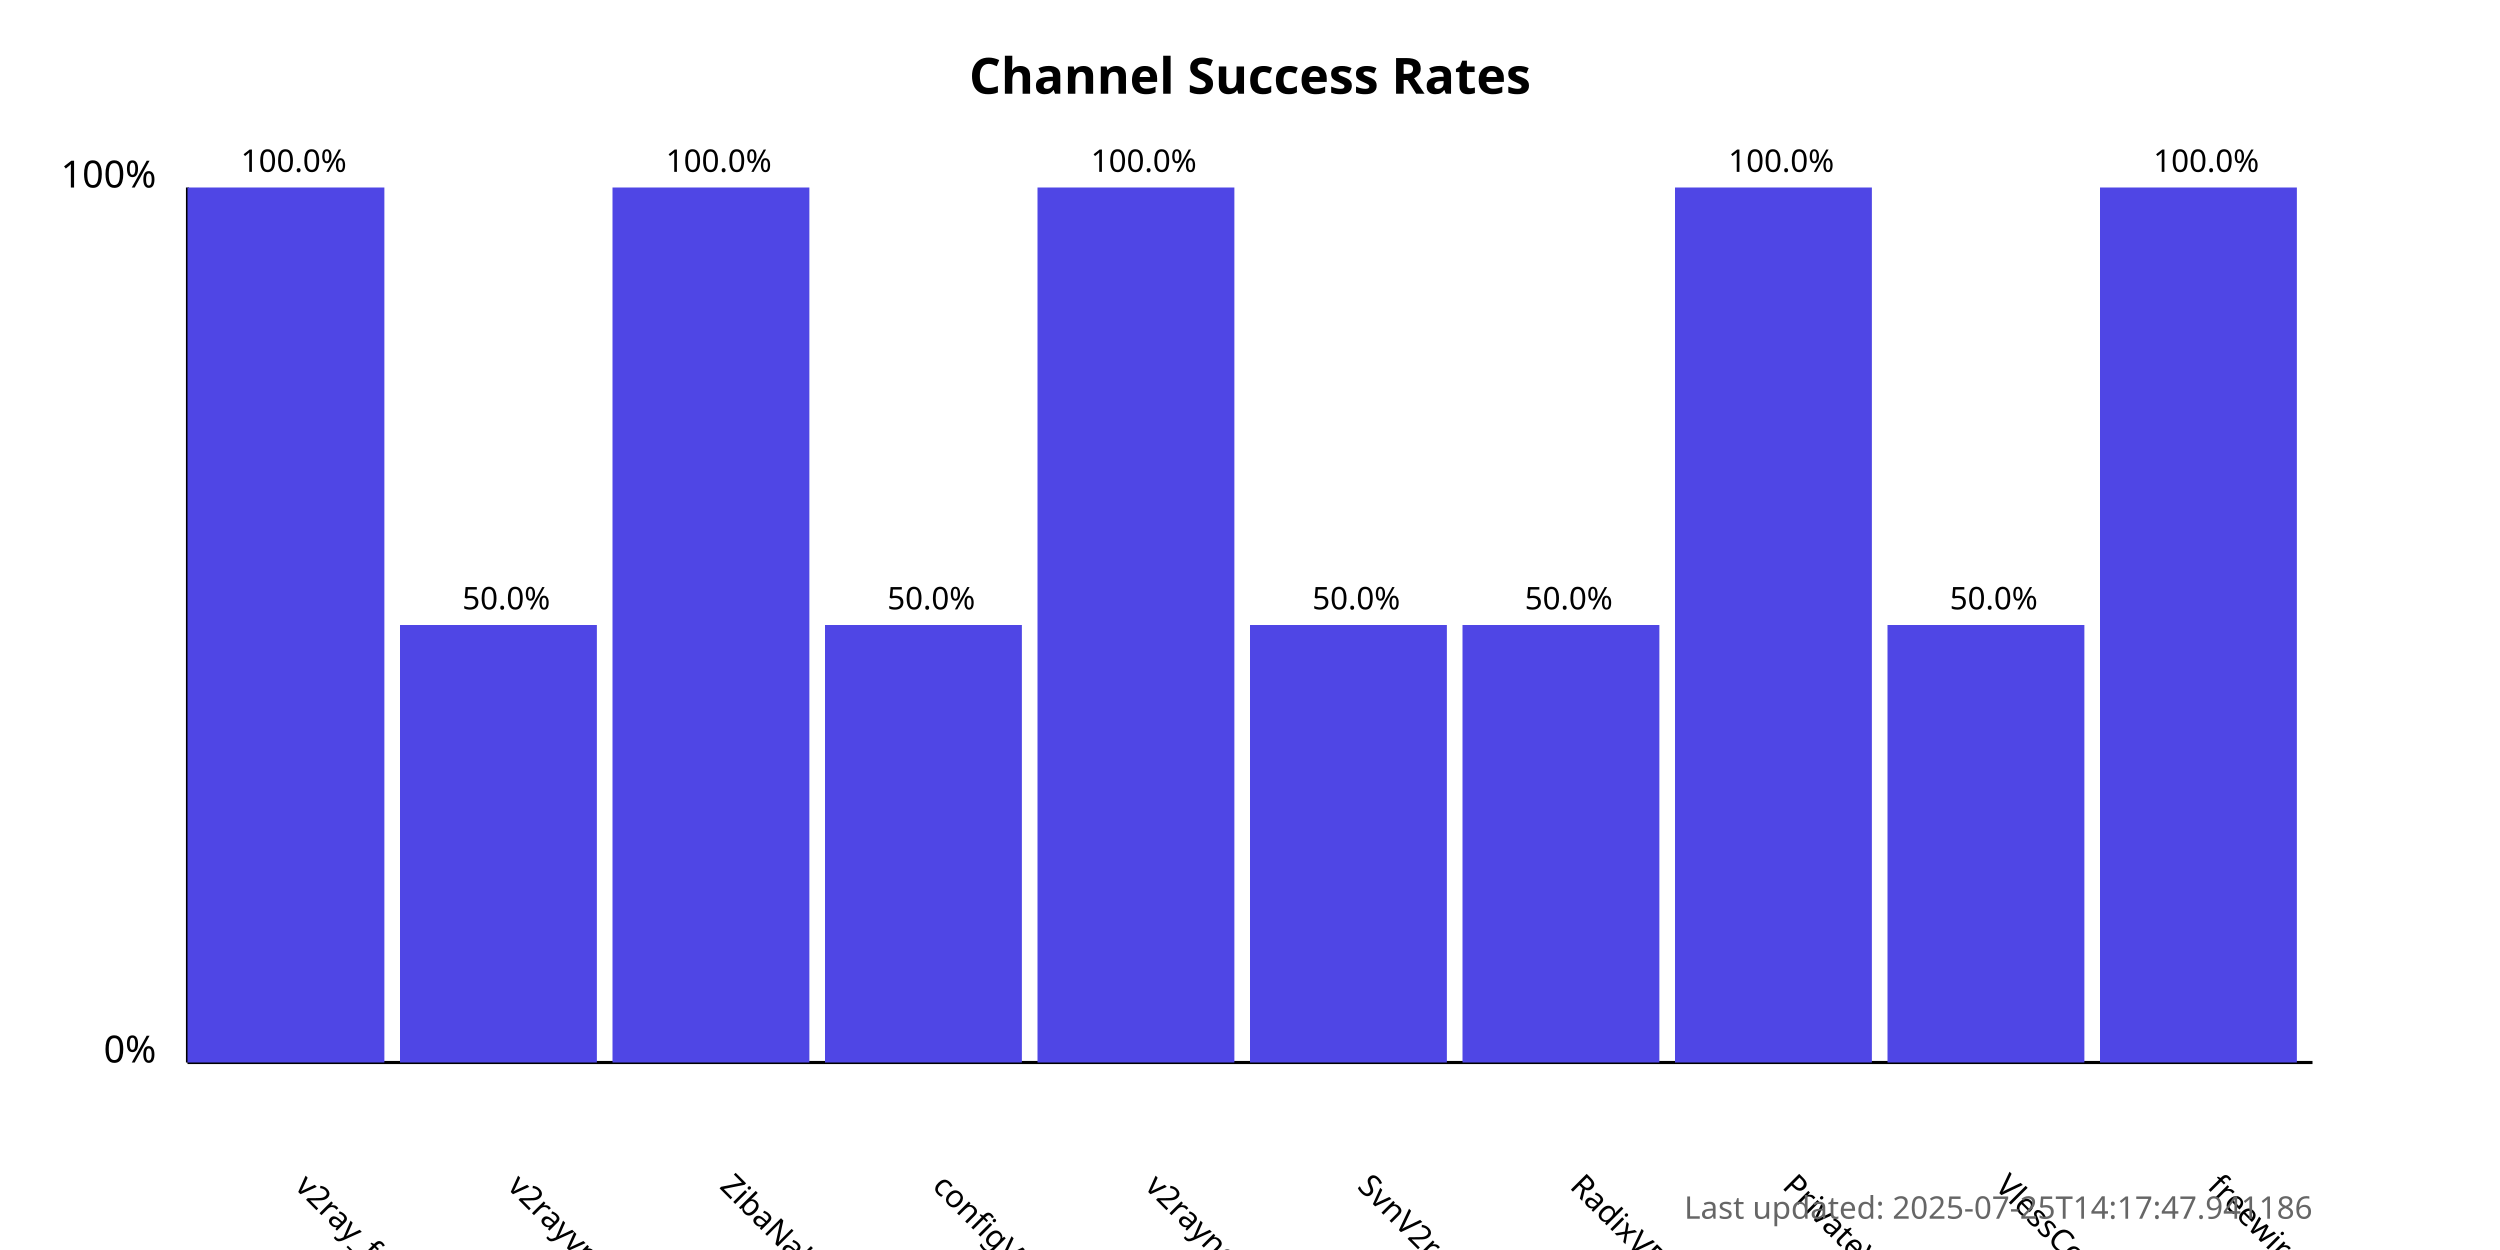
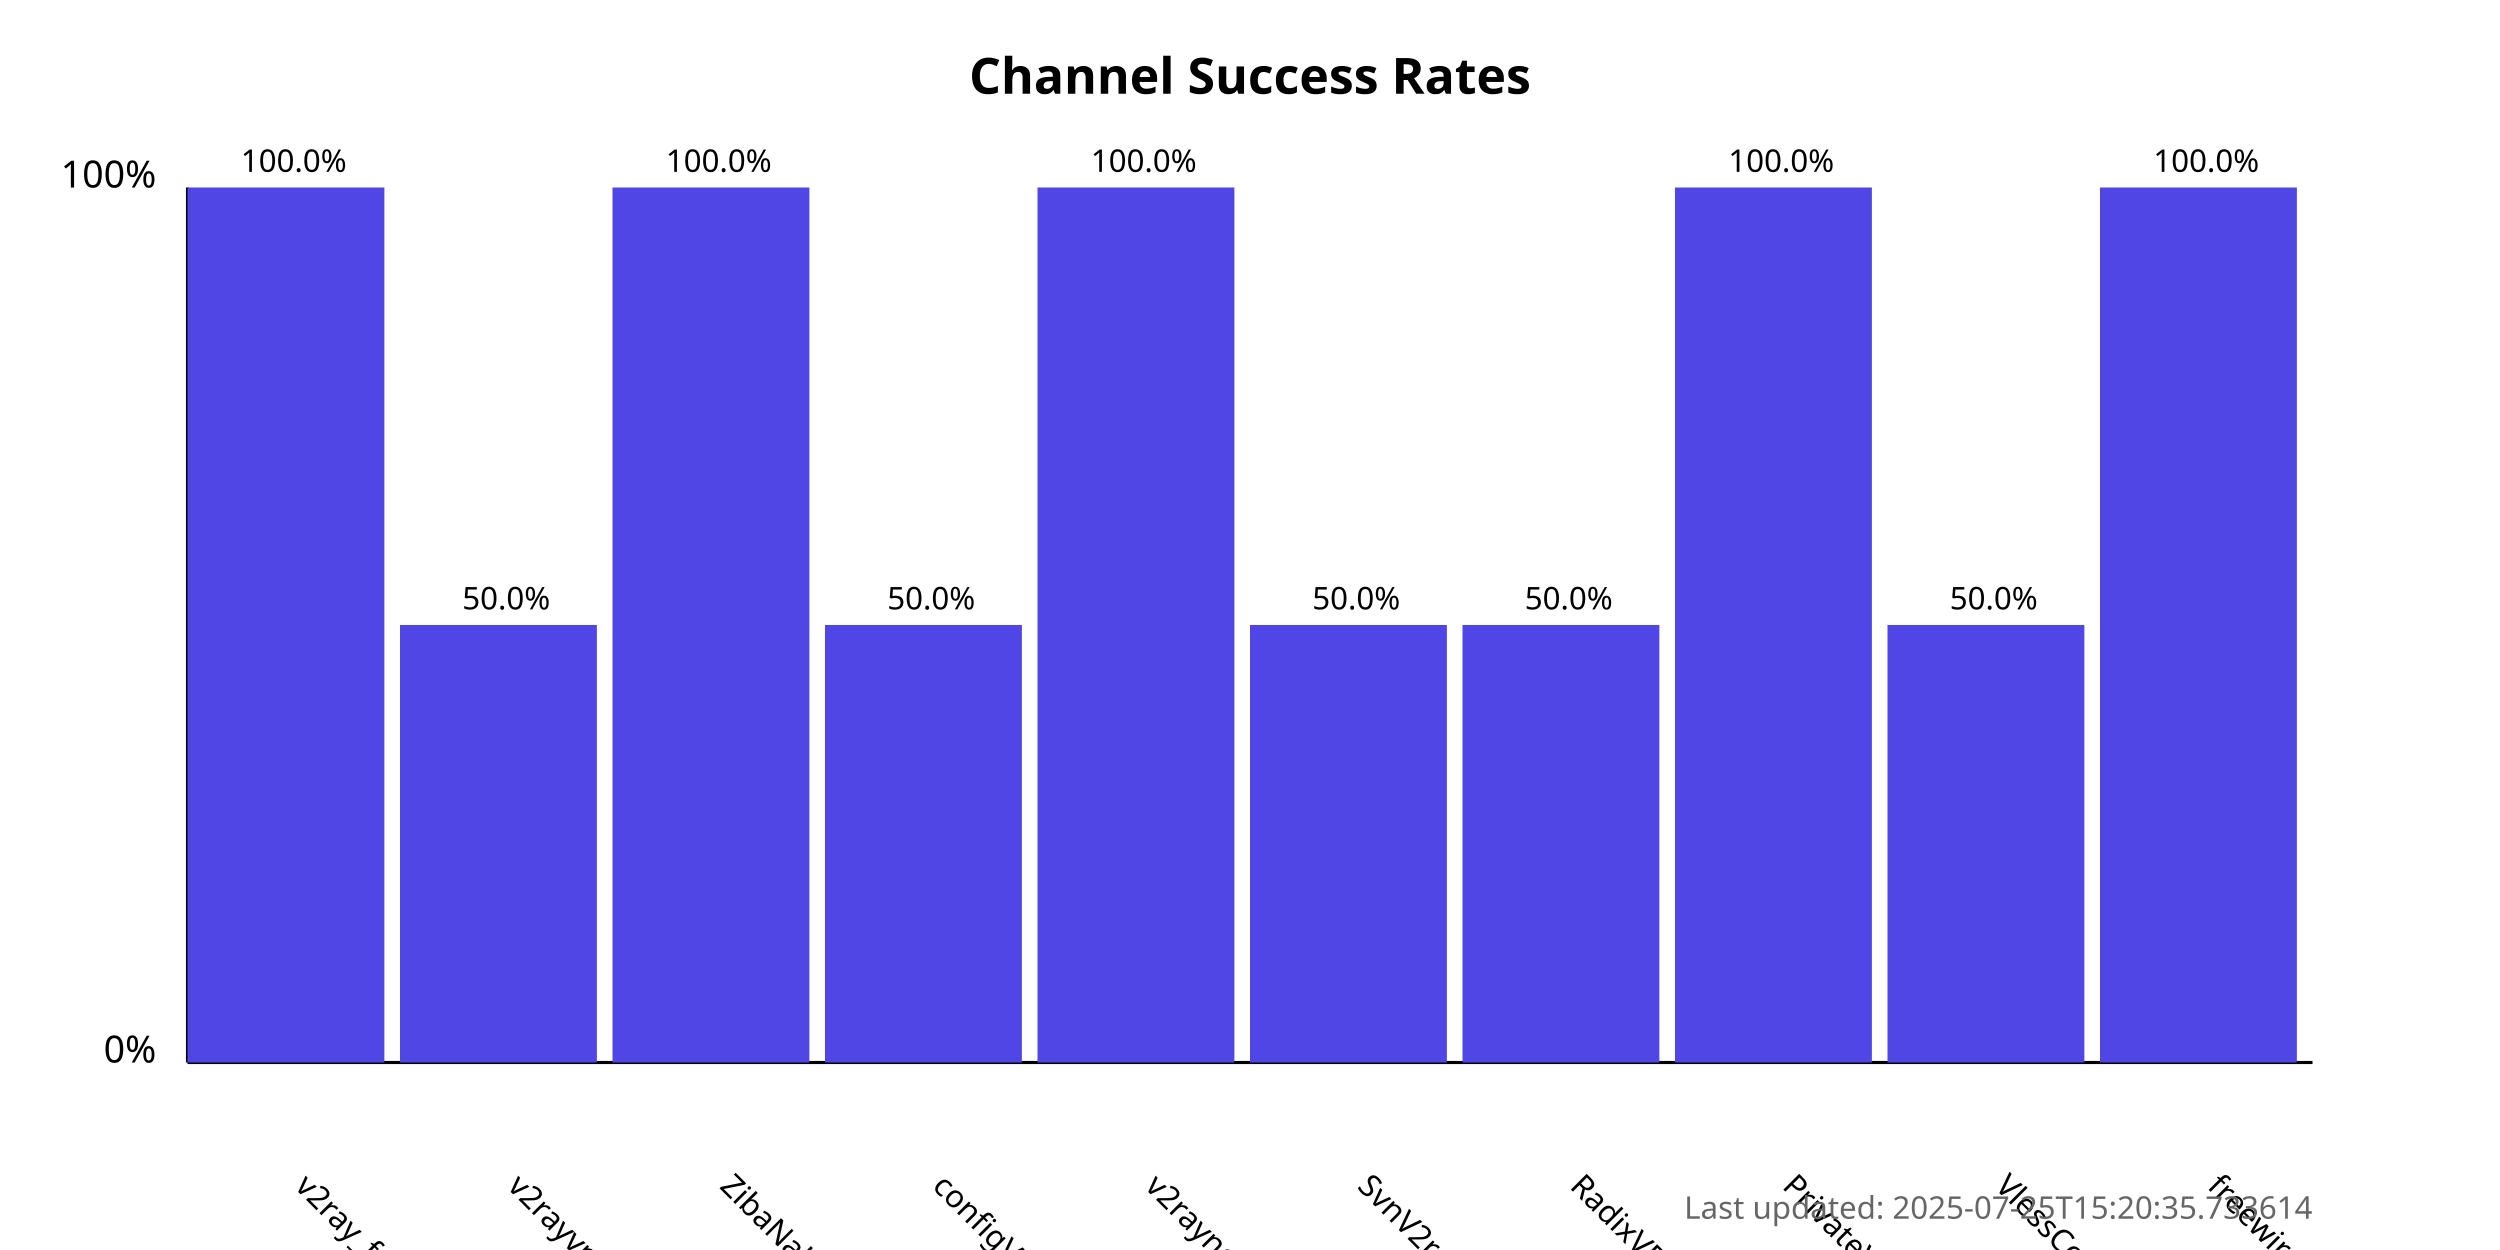
<svg xmlns="http://www.w3.org/2000/svg" width="800" height="400">
  <style>
            .chart-title { font: bold 16px sans-serif; }
            .axis-label { font: 12px sans-serif; }
            .tick-label { font: 10px sans-serif; }
            .bar { fill: #4f46e5; }
            .bar:hover { fill: #6366f1; }
            .timestamp { font: 10px sans-serif; fill: #666; }
        </style>
  <text x="400.0" y="30" text-anchor="middle" class="chart-title">
            Channel Success Rates
        </text>
  <line x1="60" y1="340" x2="60" y2="60" stroke="black" stroke-width="1" />
  <line x1="60" y1="340" x2="740" y2="340" stroke="black" stroke-width="1" />
  <text x="50" y="340" text-anchor="end" class="axis-label">0%</text>
  <text x="50" y="60" text-anchor="end" class="axis-label">100%</text>
  <g>
    <rect x="60" y="60.0" width="63.0" height="280.0" class="bar" />
    <text x="94.0" y="380" transform="rotate(45, 94.0, 380)" text-anchor="start" class="tick-label">
                v2ray_free_conf
            </text>
    <text x="94.0" y="55.0" text-anchor="middle" class="tick-label">
                100.0%
            </text>
  </g>
  <g>
    <rect x="128.0" y="200.0" width="63.0" height="140.0" class="bar" />
    <text x="162.0" y="380" transform="rotate(45, 162.0, 380)" text-anchor="start" class="tick-label">
                v2rayvpno
            </text>
    <text x="162.0" y="195.0" text-anchor="middle" class="tick-label">
                50.0%
            </text>
  </g>
  <g>
    <rect x="196.0" y="60.0" width="63.0" height="280.0" class="bar" />
    <text x="230.0" y="380" transform="rotate(45, 230.0, 380)" text-anchor="start" class="tick-label">
                ZibaNabz
            </text>
    <text x="230.0" y="55.0" text-anchor="middle" class="tick-label">
                100.0%
            </text>
  </g>
  <g>
    <rect x="264.0" y="200.0" width="63.0" height="140.0" class="bar" />
    <text x="298.0" y="380" transform="rotate(45, 298.0, 380)" text-anchor="start" class="tick-label">
                configV2rayForFree
            </text>
    <text x="298.0" y="195.0" text-anchor="middle" class="tick-label">
                50.0%
            </text>
  </g>
  <g>
    <rect x="332.0" y="60.0" width="63.0" height="280.0" class="bar" />
    <text x="366.0" y="380" transform="rotate(45, 366.0, 380)" text-anchor="start" class="tick-label">
                v2rayngvpn
            </text>
    <text x="366.0" y="55.0" text-anchor="middle" class="tick-label">
                100.0%
            </text>
  </g>
  <g>
    <rect x="400.0" y="200.0" width="63.0" height="140.0" class="bar" />
    <text x="434.0" y="380" transform="rotate(45, 434.0, 380)" text-anchor="start" class="tick-label">
                SvnV2ray
            </text>
    <text x="434.0" y="195.0" text-anchor="middle" class="tick-label">
                50.0%
            </text>
  </g>
  <g>
    <rect x="468.0" y="200.0" width="63.0" height="140.0" class="bar" />
    <text x="502.0" y="380" transform="rotate(45, 502.0, 380)" text-anchor="start" class="tick-label">
                RadixVPN
            </text>
    <text x="502.0" y="195.0" text-anchor="middle" class="tick-label">
                50.0%
            </text>
  </g>
  <g>
    <rect x="536.0" y="60.0" width="63.0" height="280.0" class="bar" />
    <text x="570.0" y="380" transform="rotate(45, 570.0, 380)" text-anchor="start" class="tick-label">
                PrivateVPNs
            </text>
    <text x="570.0" y="55.0" text-anchor="middle" class="tick-label">
                100.0%
            </text>
  </g>
  <g>
    <rect x="604.0" y="200.0" width="63.0" height="140.0" class="bar" />
    <text x="638.0" y="380" transform="rotate(45, 638.0, 380)" text-anchor="start" class="tick-label">
                VlessConfig
            </text>
    <text x="638.0" y="195.0" text-anchor="middle" class="tick-label">
                50.0%
            </text>
  </g>
  <g>
    <rect x="672.0" y="60.0" width="63.0" height="280.0" class="bar" />
    <text x="706.0" y="380" transform="rotate(45, 706.0, 380)" text-anchor="start" class="tick-label">
                freewireguard
            </text>
    <text x="706.0" y="55.0" text-anchor="middle" class="tick-label">
                100.0%
            </text>
  </g>
  <text x="740" y="390" text-anchor="end" class="timestamp">
-             Last updated: 2025-07-25T14:17:47.941186
+             Last updated: 2025-07-25T15:20:35.733614
        </text>
</svg>
